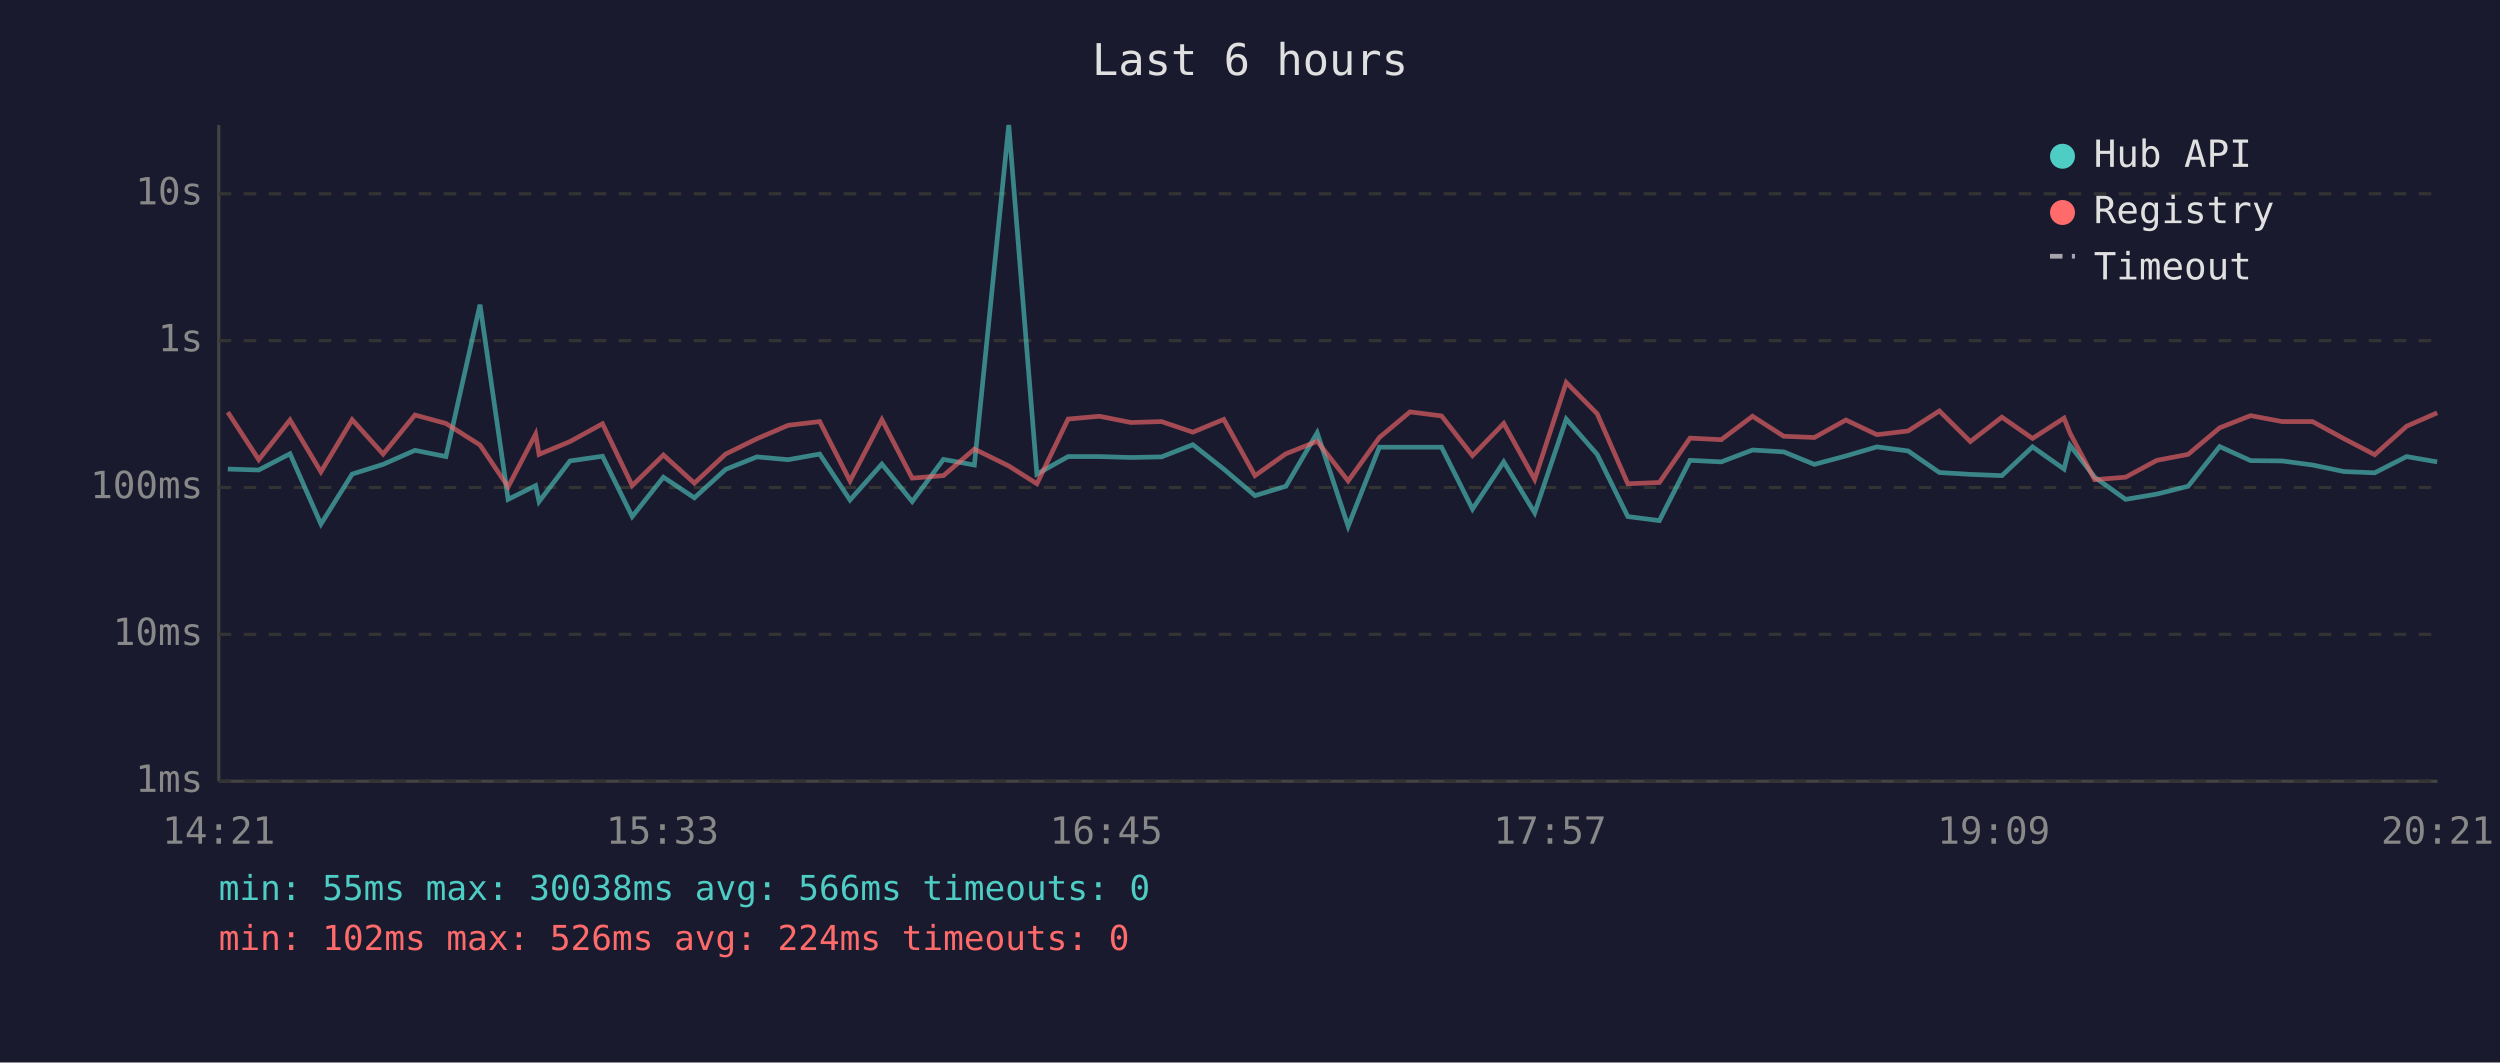
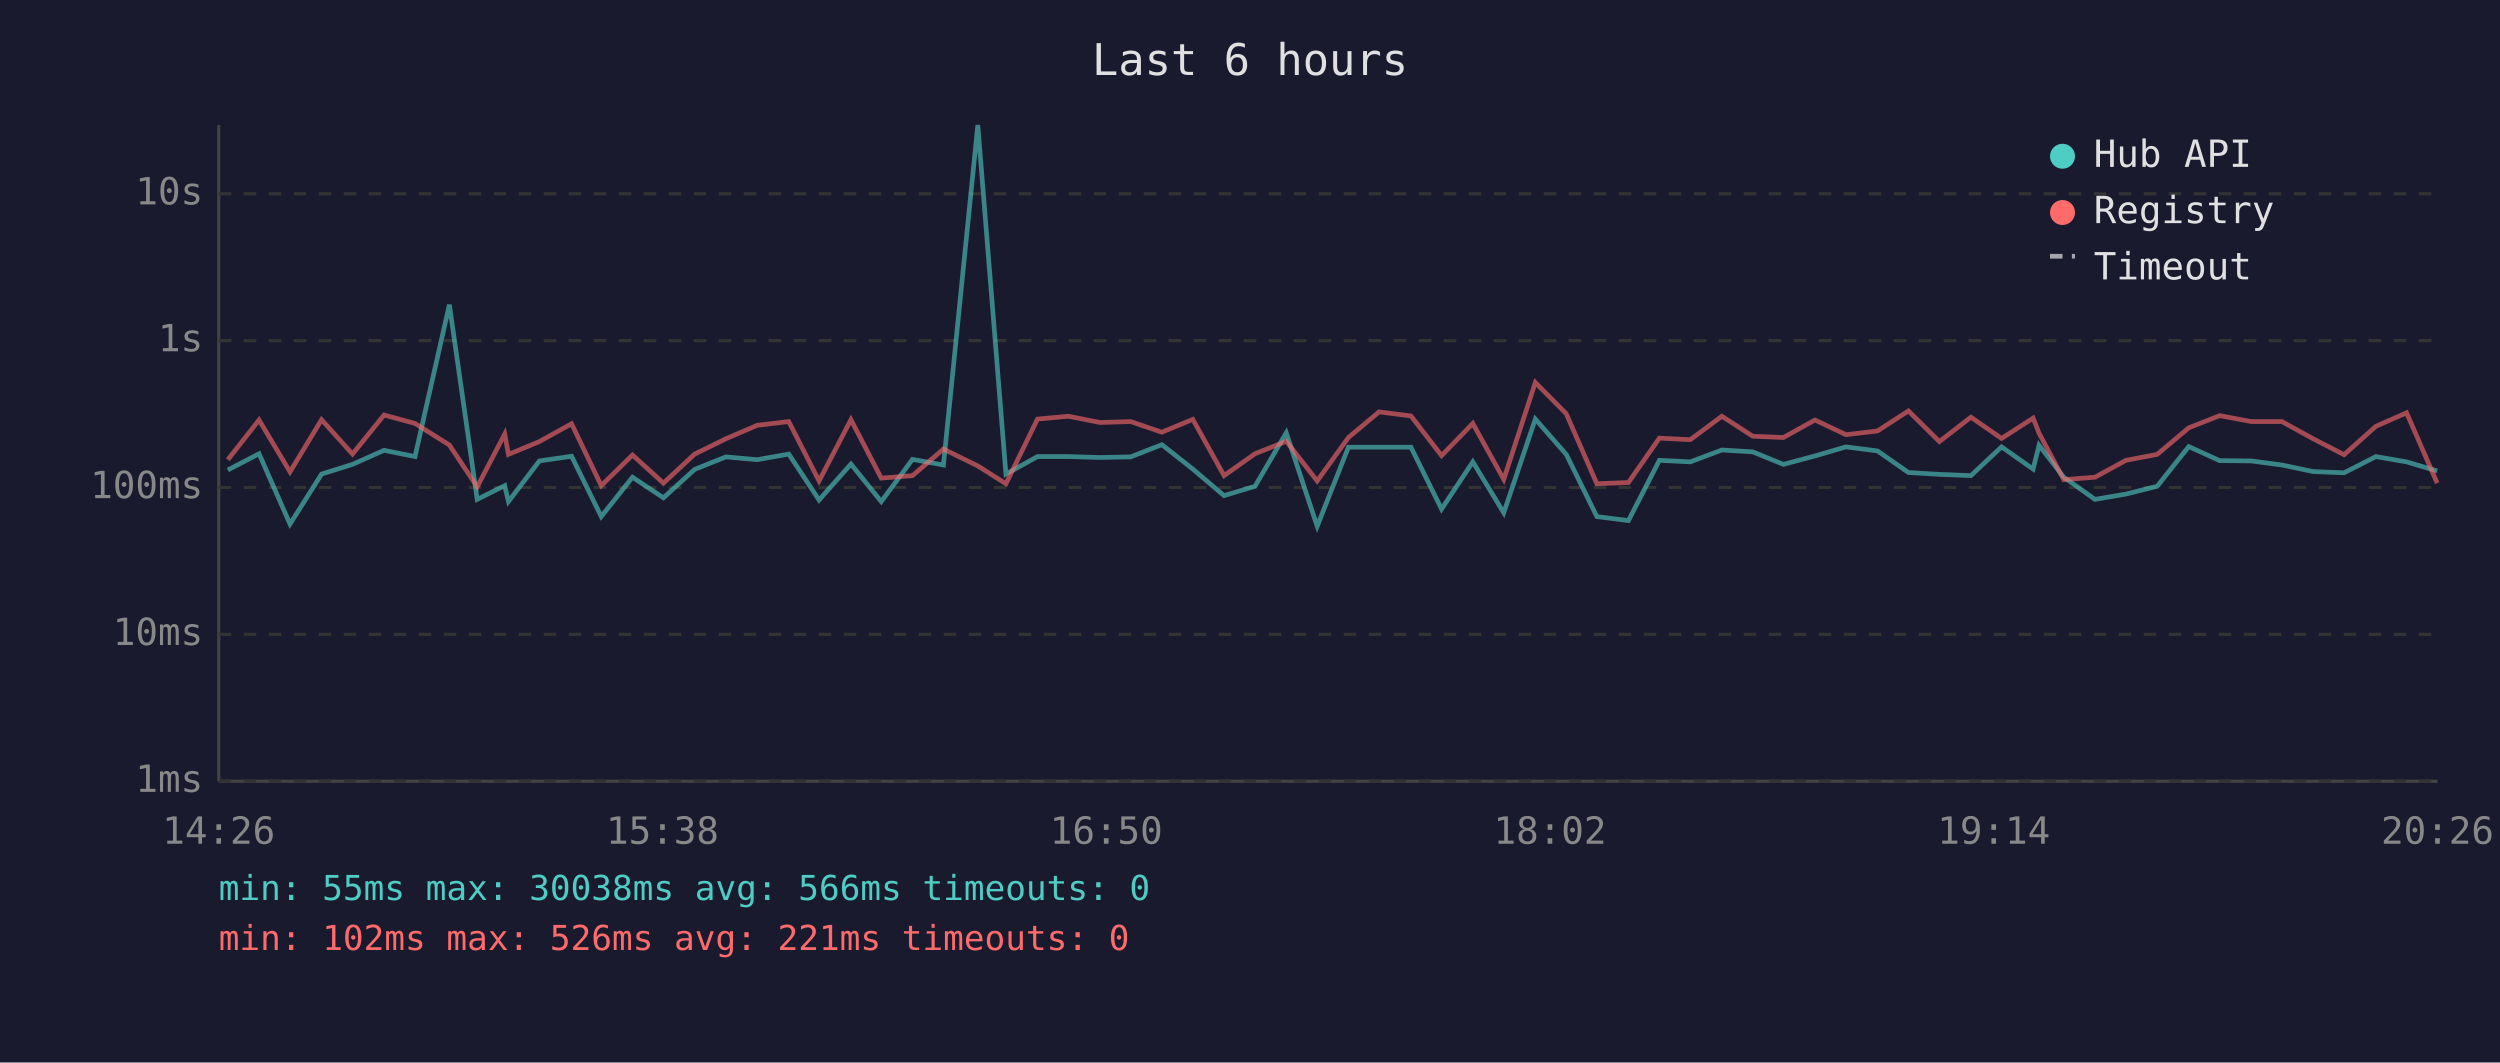
<svg xmlns="http://www.w3.org/2000/svg" viewBox="0 0 800 340" font-family="monospace" font-size="12">
  <rect width="800" height="340" fill="#1a1a2e" />
  <text x="400" y="24" fill="#e0e0e0" font-size="14" text-anchor="middle">Last 6 hours</text>
  <line x1="70" y1="40" x2="70" y2="250" stroke="#444" stroke-width="1" />
  <line x1="70" y1="250" x2="780" y2="250" stroke="#444" stroke-width="1" />
  <line x1="70" y1="250" x2="780" y2="250" stroke="#333" stroke-width="1" stroke-dasharray="4" />
  <text x="65" y="250" fill="#888" text-anchor="end" dominant-baseline="middle">1ms</text>
  <line x1="70" y1="203" x2="780" y2="203" stroke="#333" stroke-width="1" stroke-dasharray="4" />
  <text x="65" y="203" fill="#888" text-anchor="end" dominant-baseline="middle">10ms</text>
  <line x1="70" y1="156" x2="780" y2="156" stroke="#333" stroke-width="1" stroke-dasharray="4" />
  <text x="65" y="156" fill="#888" text-anchor="end" dominant-baseline="middle">100ms</text>
  <line x1="70" y1="109" x2="780" y2="109" stroke="#333" stroke-width="1" stroke-dasharray="4" />
  <text x="65" y="109" fill="#888" text-anchor="end" dominant-baseline="middle">1s</text>
  <line x1="70" y1="62" x2="780" y2="62" stroke="#333" stroke-width="1" stroke-dasharray="4" />
  <text x="65" y="62" fill="#888" text-anchor="end" dominant-baseline="middle">10s</text>
-   <text x="70" y="270" fill="#888" text-anchor="middle">14:21</text>
-   <text x="212" y="270" fill="#888" text-anchor="middle">15:33</text>
-   <text x="354" y="270" fill="#888" text-anchor="middle">16:45</text>
-   <text x="496" y="270" fill="#888" text-anchor="middle">17:57</text>
-   <text x="638" y="270" fill="#888" text-anchor="middle">19:09</text>
-   <text x="780" y="270" fill="#888" text-anchor="middle">20:21</text>
-   <polyline points="72.9,150.1 82.8,150.4 92.8,145.2 102.7,167.7 112.7,151.7 122.6,148.6 132.8,144.1 142.7,146.1 153.6,97.5 162.6,159.8 171.4,155.4 172.5,160.5 182.4,147.5 192.8,146.0 202.3,165.3 212.3,152.7 222.2,159.3 232.2,150.2 242.2,146.2 252.2,147.1 262.3,145.3 272.0,160.0 282.2,148.5 291.9,160.5 301.9,147.0 311.8,148.8 322.8,40.0 331.8,151.7 341.8,146.1 351.8,146.1 361.9,146.4 371.7,146.2 381.7,142.3 391.6,150.1 401.6,158.6 411.5,155.6 421.5,138.5 431.4,168.4 441.4,143.1 451.2,143.1 461.3,143.1 471.2,162.9 481.2,147.8 491.1,164.1 501.2,134.1 511.1,145.4 520.9,165.3 531.0,166.6 540.8,147.3 550.8,147.8 560.8,144.0 570.8,144.6 580.6,148.6 590.7,145.9 600.6,143.0 610.6,144.3 620.6,151.2 630.5,151.8 640.6,152.2 650.4,143.0 660.5,150.1 662.4,142.5 670.3,152.7 680.2,159.8 690.2,158.1 700.2,155.6 710.3,142.9 720.2,147.4 730.3,147.5 740.0,148.8 750.1,150.9 759.9,151.3 770.1,146.1 779.9,147.8" fill="none" stroke="#4ecdc4" stroke-width="1.5" opacity="0.6" />
-   <polyline points="72.9,131.9 82.8,147.1 92.8,134.4 102.7,151.0 112.7,134.3 122.6,145.3 132.8,132.8 142.7,135.5 153.6,142.4 162.6,155.8 171.4,138.9 172.5,145.4 182.4,141.3 192.8,135.6 202.3,155.4 212.3,145.6 222.2,154.6 232.2,145.3 242.2,140.4 252.2,136.1 262.3,134.9 272.0,153.9 282.2,134.3 291.9,153.0 301.9,152.2 311.8,143.7 322.8,149.1 331.8,154.8 341.8,134.1 351.8,133.2 361.9,135.2 371.7,134.9 381.7,138.3 391.6,134.2 401.6,152.2 411.5,145.2 421.5,141.2 431.4,153.9 441.4,140.0 451.2,131.8 461.3,133.1 471.2,145.8 481.2,135.5 491.1,153.4 501.2,122.4 511.1,132.4 520.9,154.8 531.0,154.4 540.8,140.2 550.8,140.7 560.8,133.2 570.8,139.6 580.6,140.0 590.7,134.4 600.6,139.1 610.6,137.9 620.6,131.5 630.5,141.3 640.6,133.5 650.4,140.3 660.5,133.8 662.4,138.6 670.3,153.5 680.2,152.7 690.2,147.3 700.2,145.4 710.3,136.9 720.2,133.0 730.3,134.9 740.0,134.9 750.1,140.4 759.9,145.5 770.1,136.4 779.9,132.1" fill="none" stroke="#ff6b6b" stroke-width="1.5" opacity="0.6" />
+   <text x="70" y="270" fill="#888" text-anchor="middle">14:26</text>
+   <text x="212" y="270" fill="#888" text-anchor="middle">15:38</text>
+   <text x="354" y="270" fill="#888" text-anchor="middle">16:50</text>
+   <text x="496" y="270" fill="#888" text-anchor="middle">18:02</text>
+   <text x="638" y="270" fill="#888" text-anchor="middle">19:14</text>
+   <text x="780" y="270" fill="#888" text-anchor="middle">20:26</text>
+   <polyline points="72.9,150.4 82.9,145.2 92.8,167.7 102.9,151.7 112.8,148.6 122.9,144.1 132.8,146.1 143.8,97.5 152.7,159.8 161.5,155.4 162.7,160.5 172.6,147.5 182.9,146.0 192.4,165.3 202.4,152.7 212.3,159.3 222.3,150.2 232.3,146.2 242.3,147.1 252.4,145.3 262.1,160.0 272.3,148.5 282.0,160.5 292.0,147.0 301.9,148.8 312.9,40.0 321.9,151.7 332.0,146.1 341.9,146.1 352.0,146.4 361.8,146.2 371.8,142.3 381.7,150.1 391.7,158.6 401.6,155.6 411.6,138.5 421.5,168.4 431.5,143.1 441.3,143.1 451.5,143.1 461.3,162.9 471.3,147.8 481.2,164.1 491.3,134.1 501.2,145.4 511.0,165.3 521.1,166.6 531.0,147.3 540.9,147.8 551.0,144.0 560.9,144.6 570.7,148.6 580.8,145.9 590.7,143.0 600.8,144.3 610.7,151.2 620.6,151.8 630.7,152.2 640.5,143.0 650.6,150.1 652.5,142.5 660.4,152.7 670.4,159.8 680.3,158.1 690.3,155.6 700.4,142.9 710.3,147.4 720.4,147.5 730.2,148.8 740.2,150.9 750.1,151.3 760.3,146.1 770.1,147.8 779.9,150.7" fill="none" stroke="#4ecdc4" stroke-width="1.5" opacity="0.6" />
+   <polyline points="72.9,147.1 82.9,134.4 92.8,151.0 102.9,134.3 112.8,145.3 122.9,132.8 132.8,135.5 143.8,142.4 152.7,155.8 161.5,138.9 162.7,145.4 172.6,141.3 182.9,135.6 192.4,155.4 202.4,145.6 212.3,154.6 222.3,145.3 232.3,140.4 242.3,136.1 252.4,134.9 262.1,153.9 272.3,134.3 282.0,153.0 292.0,152.2 301.9,143.7 312.9,149.1 321.9,154.8 332.0,134.1 341.9,133.2 352.0,135.2 361.8,134.9 371.8,138.3 381.7,134.2 391.7,152.2 401.6,145.2 411.6,141.2 421.5,153.9 431.5,140.0 441.3,131.8 451.5,133.1 461.3,145.8 471.3,135.5 481.2,153.4 491.3,122.4 501.2,132.4 511.0,154.8 521.1,154.4 531.0,140.2 540.9,140.7 551.0,133.2 560.9,139.6 570.7,140.0 580.8,134.4 590.7,139.1 600.8,137.9 610.7,131.5 620.6,141.3 630.7,133.5 640.5,140.3 650.6,133.8 652.5,138.6 660.4,153.5 670.4,152.7 680.3,147.3 690.3,145.4 700.4,136.9 710.3,133.0 720.4,134.9 730.2,134.9 740.2,140.4 750.1,145.5 760.3,136.4 770.1,132.1 779.9,154.6" fill="none" stroke="#ff6b6b" stroke-width="1.5" opacity="0.6" />
  <circle cx="660" cy="50" r="4" fill="#4ecdc4" />
  <text x="670" y="50" fill="#e0e0e0" dominant-baseline="middle">Hub API</text>
  <circle cx="660" cy="68" r="4" fill="#ff6b6b" />
  <text x="670" y="68" fill="#e0e0e0" dominant-baseline="middle">Registry</text>
  <line x1="656" y1="82" x2="664" y2="82" stroke="#e0e0e0" stroke-width="1.5" stroke-dasharray="4,3" opacity="0.7" />
  <text x="670" y="86" fill="#e0e0e0" dominant-baseline="middle">Timeout</text>
  <text x="70" y="288" fill="#4ecdc4" font-size="11">min: 55ms  max: 30038ms  avg: 566ms  timeouts: 0</text>
-   <text x="70" y="304" fill="#ff6b6b" font-size="11">min: 102ms  max: 526ms  avg: 224ms  timeouts: 0</text>
+   <text x="70" y="304" fill="#ff6b6b" font-size="11">min: 102ms  max: 526ms  avg: 221ms  timeouts: 0</text>
</svg>
